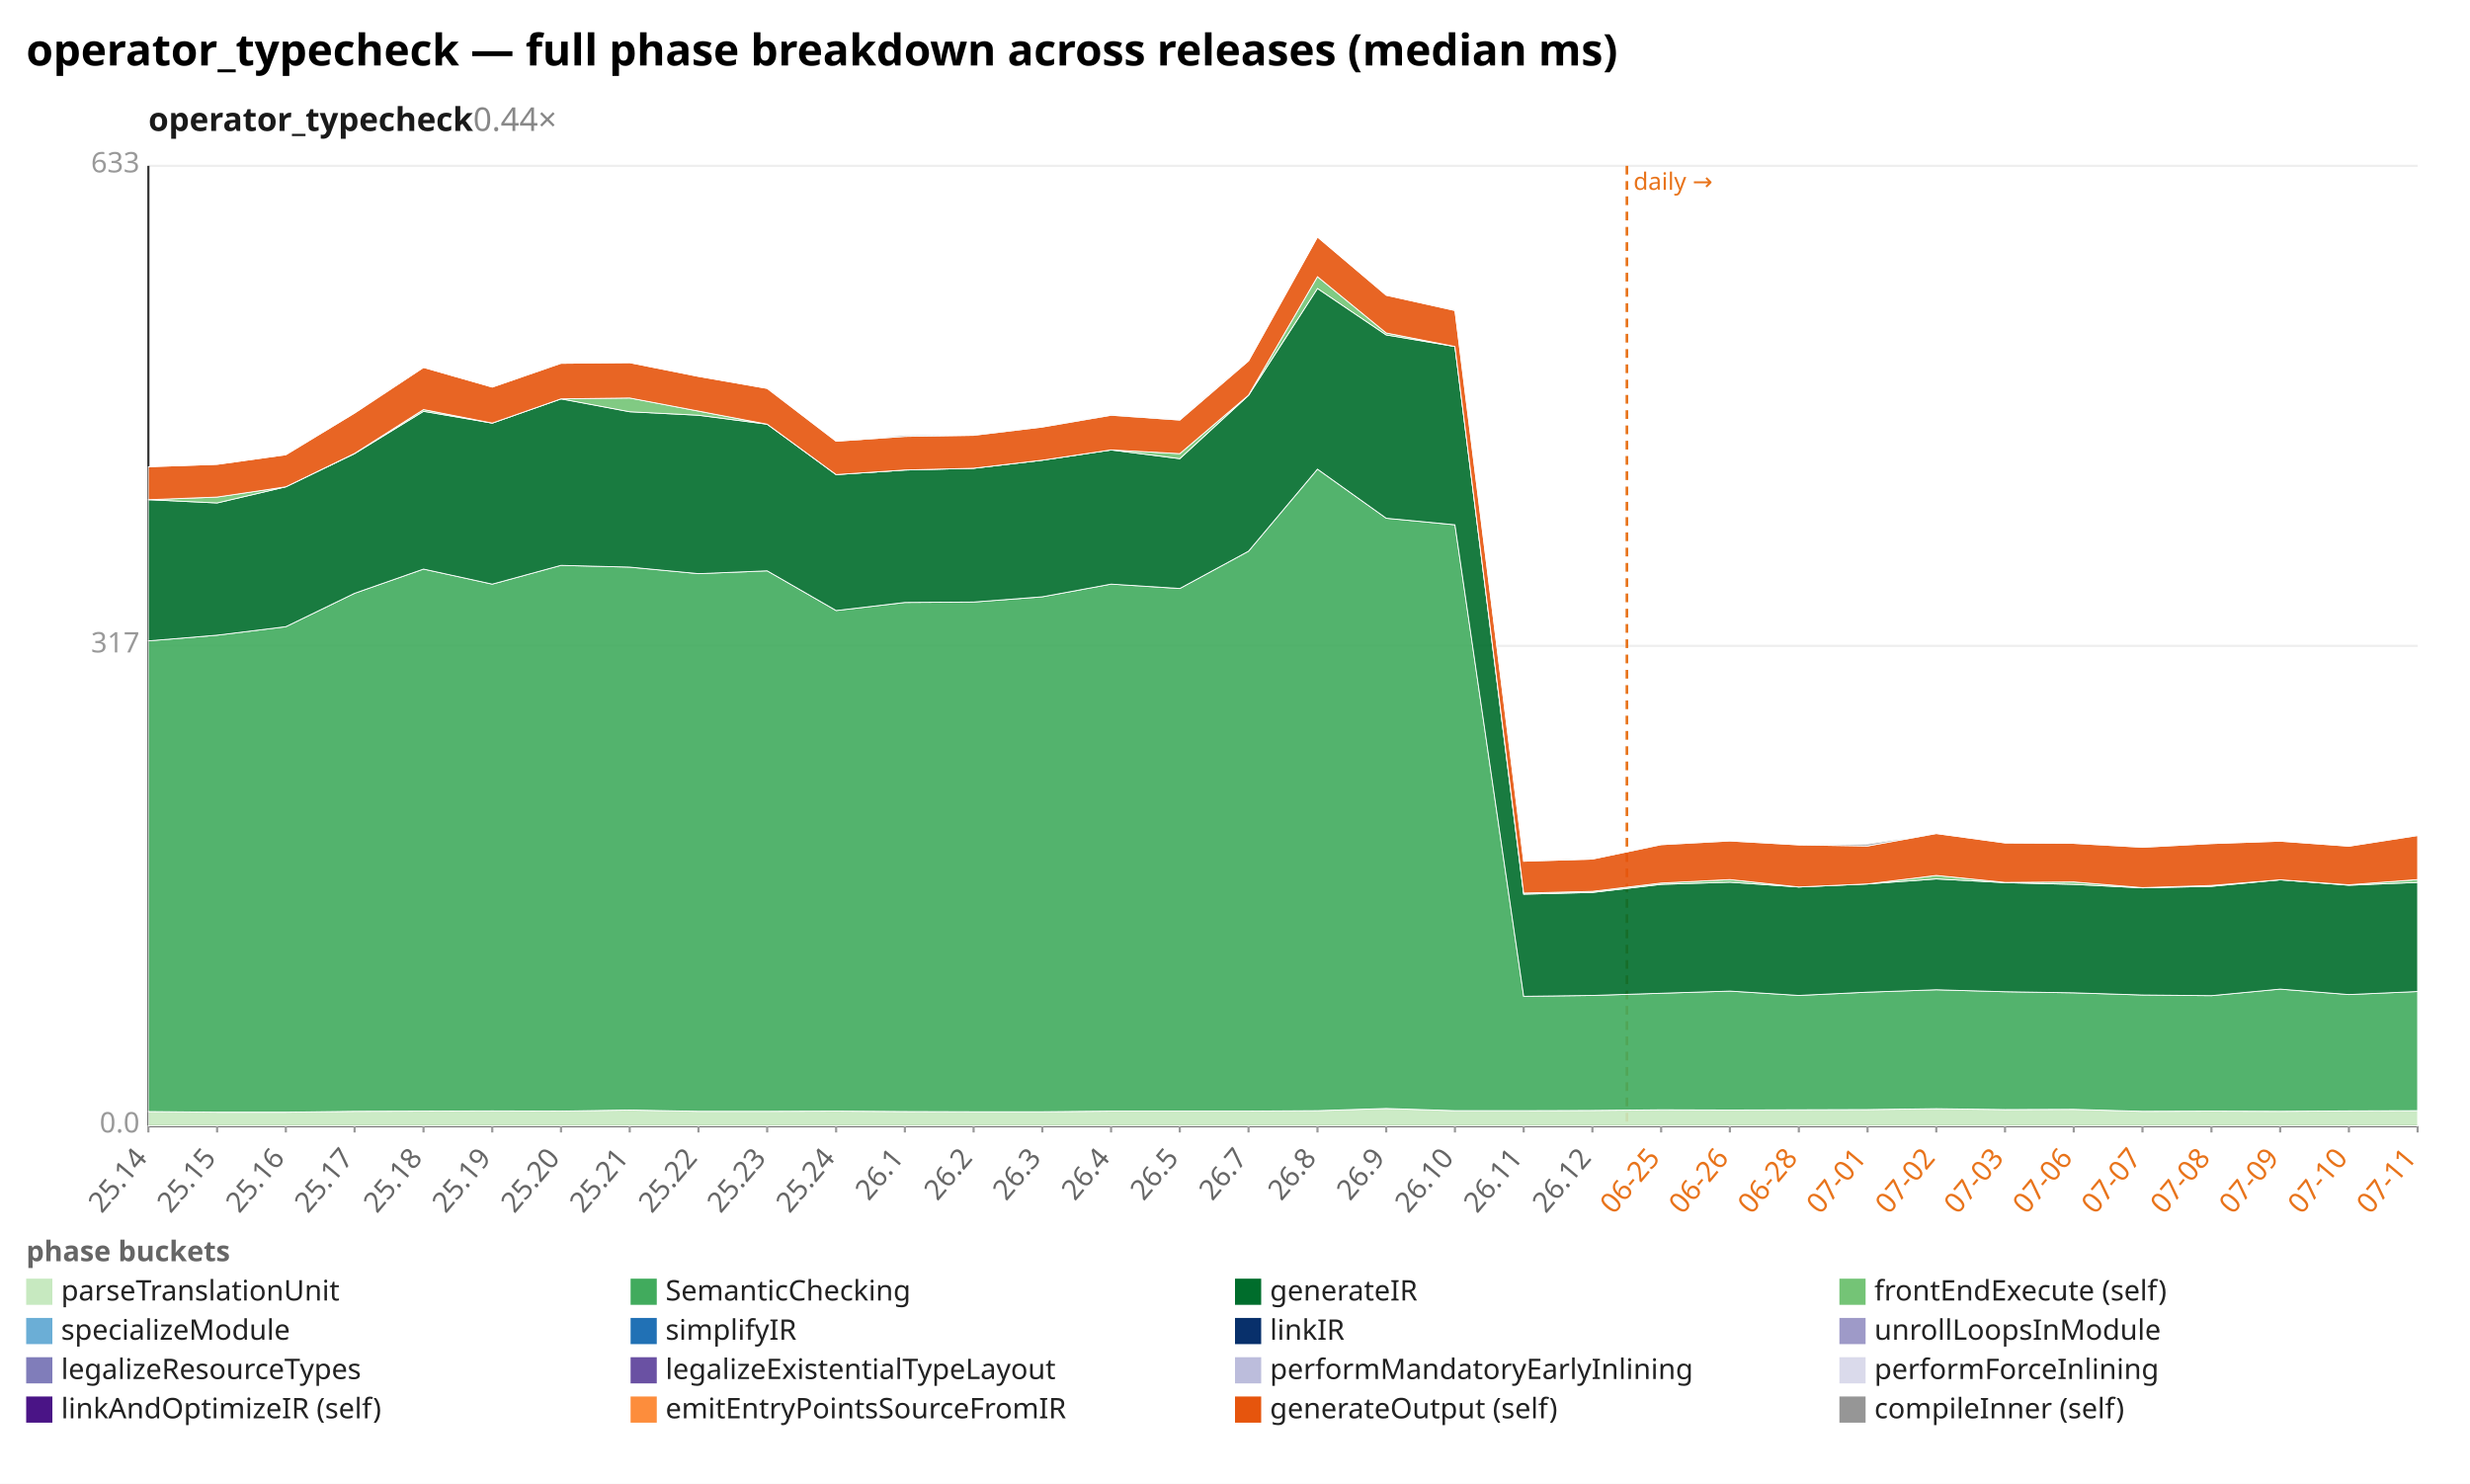
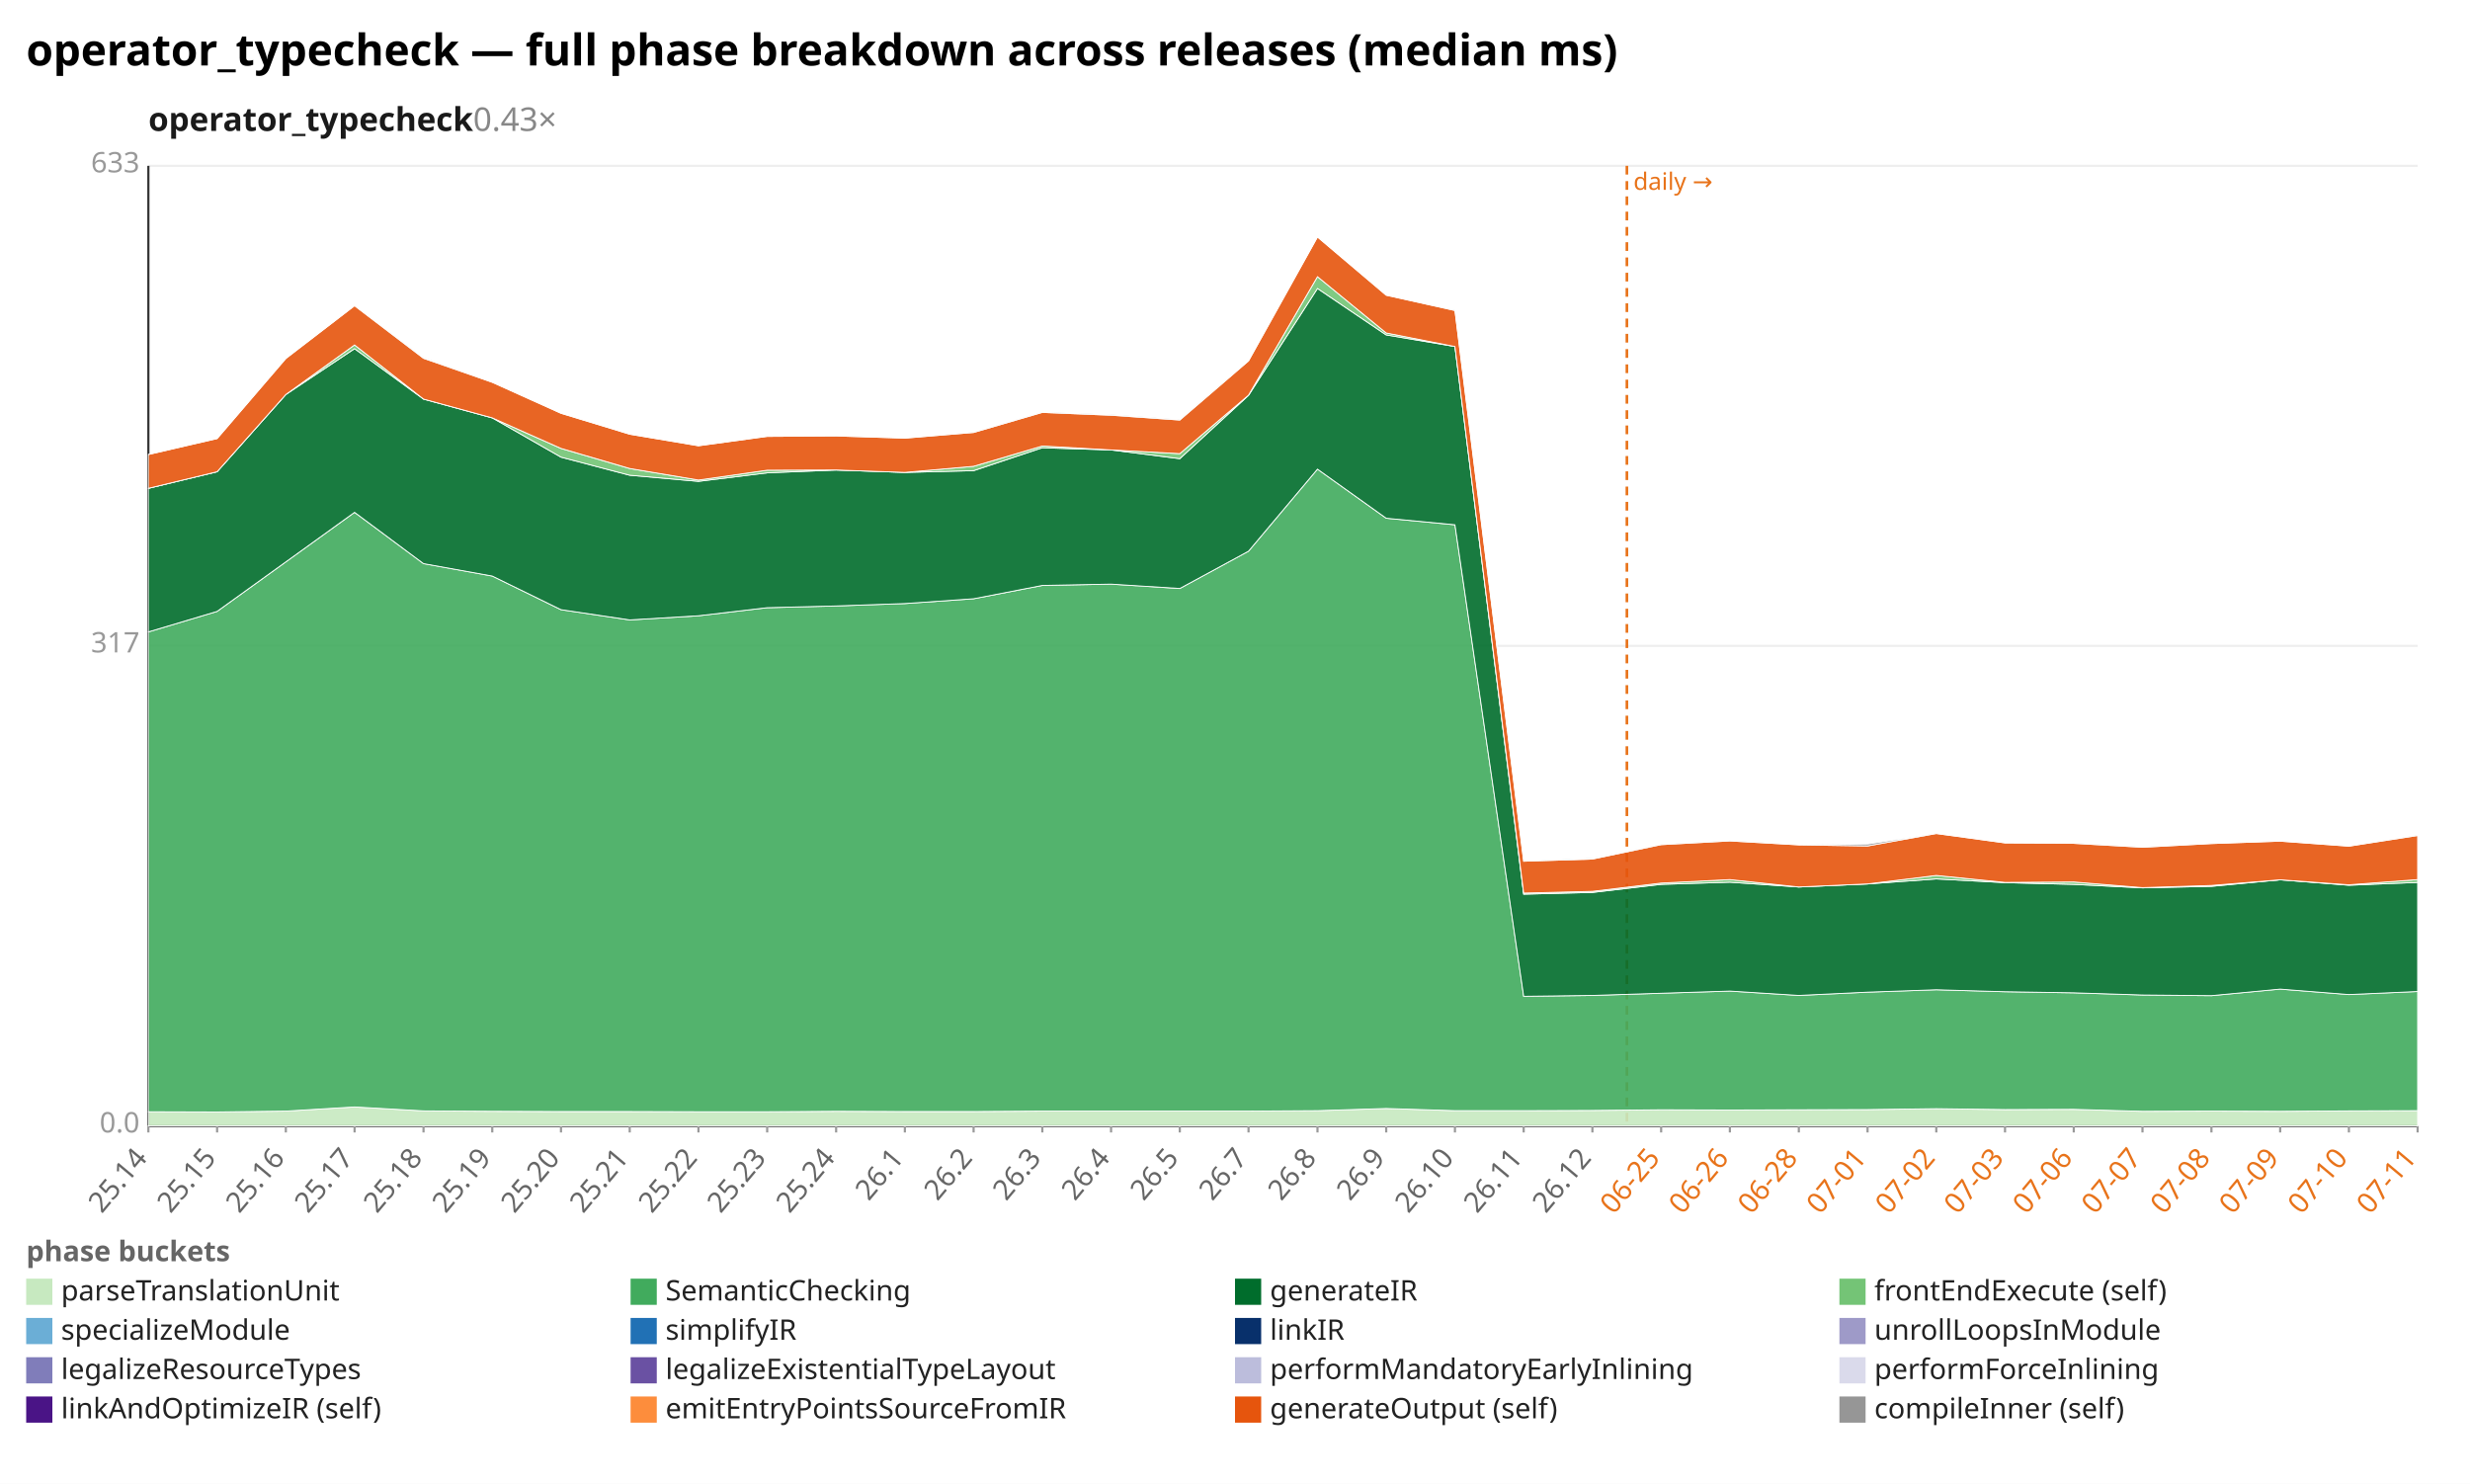
<svg xmlns="http://www.w3.org/2000/svg" width="1132" height="680" viewBox="0 0 1132 680" preserveAspectRatio="xMidYMid meet" font-family="sans-serif" font-size="13">
  <rect width="1132" height="680" fill="white" />
  <text x="12" y="30" font-size="20" font-weight="bold">operator_typecheck — full phase breakdown across releases (median ms)</text>
-   <text x="68" y="60" font-size="15" font-weight="600" fill="#1a1a1a">operator_typecheck<tspan fill="#888" font-weight="400" text-decoration="none">  0.44×</tspan>
+   <text x="68" y="60" font-size="15" font-weight="600" fill="#1a1a1a">operator_typecheck<tspan fill="#888" font-weight="400" text-decoration="none">  0.43×</tspan>
  </text>
  <line x1="68.0" y1="516.0" x2="1108.0" y2="516.0" stroke="#eee" />
  <text x="64.0" y="519.0" text-anchor="end" fill="#999">0.0</text>
  <line x1="68.0" y1="296.0" x2="1108.0" y2="296.0" stroke="#eee" />
  <text x="64.0" y="299.0" text-anchor="end" fill="#999">317</text>
  <line x1="68.0" y1="76.0" x2="1108.0" y2="76.0" stroke="#eee" />
  <text x="64.0" y="79.0" text-anchor="end" fill="#999">633</text>
  <line x1="68.0" y1="76.0" x2="68.0" y2="516.0" stroke="#333" />
  <line x1="68.0" y1="516.0" x2="1108.0" y2="516.0" stroke="#333" />
  <line x1="745.6" y1="76.0" x2="745.6" y2="516.0" stroke="#e8731a" stroke-width="1.2" stroke-dasharray="4 3" />
  <text x="748.6" y="87.0" fill="#e8731a" font-size="11">daily →</text>
  <line x1="68.0" y1="516.0" x2="68.0" y2="519.0" stroke="#999" />
  <text x="68.0" y="531.0" text-anchor="end" fill="#666" transform="rotate(-50 68.0 531.0)">25.14</text>
  <line x1="99.5" y1="516.0" x2="99.5" y2="519.0" stroke="#999" />
  <text x="99.5" y="531.0" text-anchor="end" fill="#666" transform="rotate(-50 99.5 531.0)">25.15</text>
  <line x1="131.0" y1="516.0" x2="131.0" y2="519.0" stroke="#999" />
  <text x="131.0" y="531.0" text-anchor="end" fill="#666" transform="rotate(-50 131.0 531.0)">25.16</text>
  <line x1="162.5" y1="516.0" x2="162.5" y2="519.0" stroke="#999" />
  <text x="162.5" y="531.0" text-anchor="end" fill="#666" transform="rotate(-50 162.5 531.0)">25.17</text>
  <line x1="194.1" y1="516.0" x2="194.1" y2="519.0" stroke="#999" />
  <text x="194.1" y="531.0" text-anchor="end" fill="#666" transform="rotate(-50 194.1 531.0)">25.18</text>
  <line x1="225.6" y1="516.0" x2="225.6" y2="519.0" stroke="#999" />
  <text x="225.6" y="531.0" text-anchor="end" fill="#666" transform="rotate(-50 225.6 531.0)">25.19</text>
  <line x1="257.1" y1="516.0" x2="257.1" y2="519.0" stroke="#999" />
  <text x="257.1" y="531.0" text-anchor="end" fill="#666" transform="rotate(-50 257.1 531.0)">25.20</text>
  <line x1="288.6" y1="516.0" x2="288.6" y2="519.0" stroke="#999" />
  <text x="288.6" y="531.0" text-anchor="end" fill="#666" transform="rotate(-50 288.6 531.0)">25.21</text>
  <line x1="320.1" y1="516.0" x2="320.1" y2="519.0" stroke="#999" />
  <text x="320.1" y="531.0" text-anchor="end" fill="#666" transform="rotate(-50 320.1 531.0)">25.22</text>
  <line x1="351.6" y1="516.0" x2="351.6" y2="519.0" stroke="#999" />
  <text x="351.6" y="531.0" text-anchor="end" fill="#666" transform="rotate(-50 351.6 531.0)">25.23</text>
  <line x1="383.2" y1="516.0" x2="383.2" y2="519.0" stroke="#999" />
  <text x="383.2" y="531.0" text-anchor="end" fill="#666" transform="rotate(-50 383.2 531.0)">25.24</text>
  <line x1="414.7" y1="516.0" x2="414.7" y2="519.0" stroke="#999" />
  <text x="414.7" y="531.0" text-anchor="end" fill="#666" transform="rotate(-50 414.7 531.0)">26.1</text>
  <line x1="446.2" y1="516.0" x2="446.2" y2="519.0" stroke="#999" />
  <text x="446.2" y="531.0" text-anchor="end" fill="#666" transform="rotate(-50 446.2 531.0)">26.2</text>
  <line x1="477.7" y1="516.0" x2="477.7" y2="519.0" stroke="#999" />
  <text x="477.7" y="531.0" text-anchor="end" fill="#666" transform="rotate(-50 477.7 531.0)">26.3</text>
  <line x1="509.2" y1="516.0" x2="509.2" y2="519.0" stroke="#999" />
  <text x="509.2" y="531.0" text-anchor="end" fill="#666" transform="rotate(-50 509.2 531.0)">26.4</text>
  <line x1="540.7" y1="516.0" x2="540.7" y2="519.0" stroke="#999" />
  <text x="540.7" y="531.0" text-anchor="end" fill="#666" transform="rotate(-50 540.7 531.0)">26.5</text>
  <line x1="572.2" y1="516.0" x2="572.2" y2="519.0" stroke="#999" />
  <text x="572.2" y="531.0" text-anchor="end" fill="#666" transform="rotate(-50 572.2 531.0)">26.7</text>
  <line x1="603.8" y1="516.0" x2="603.8" y2="519.0" stroke="#999" />
  <text x="603.8" y="531.0" text-anchor="end" fill="#666" transform="rotate(-50 603.8 531.0)">26.8</text>
  <line x1="635.3" y1="516.0" x2="635.3" y2="519.0" stroke="#999" />
  <text x="635.3" y="531.0" text-anchor="end" fill="#666" transform="rotate(-50 635.3 531.0)">26.9</text>
  <line x1="666.8" y1="516.0" x2="666.8" y2="519.0" stroke="#999" />
  <text x="666.8" y="531.0" text-anchor="end" fill="#666" transform="rotate(-50 666.8 531.0)">26.10</text>
  <line x1="698.3" y1="516.0" x2="698.3" y2="519.0" stroke="#999" />
  <text x="698.3" y="531.0" text-anchor="end" fill="#666" transform="rotate(-50 698.3 531.0)">26.11</text>
  <line x1="729.8" y1="516.0" x2="729.8" y2="519.0" stroke="#999" />
  <text x="729.8" y="531.0" text-anchor="end" fill="#666" transform="rotate(-50 729.8 531.0)">26.12</text>
  <line x1="761.3" y1="516.0" x2="761.3" y2="519.0" stroke="#999" />
  <text x="761.3" y="531.0" text-anchor="end" fill="#e8731a" transform="rotate(-50 761.3 531.0)">06-25</text>
  <line x1="792.8" y1="516.0" x2="792.8" y2="519.0" stroke="#999" />
  <text x="792.8" y="531.0" text-anchor="end" fill="#e8731a" transform="rotate(-50 792.8 531.0)">06-26</text>
  <line x1="824.4" y1="516.0" x2="824.4" y2="519.0" stroke="#999" />
  <text x="824.4" y="531.0" text-anchor="end" fill="#e8731a" transform="rotate(-50 824.4 531.0)">06-28</text>
  <line x1="855.9" y1="516.0" x2="855.9" y2="519.0" stroke="#999" />
  <text x="855.9" y="531.0" text-anchor="end" fill="#e8731a" transform="rotate(-50 855.9 531.0)">07-01</text>
  <line x1="887.4" y1="516.0" x2="887.4" y2="519.0" stroke="#999" />
  <text x="887.4" y="531.0" text-anchor="end" fill="#e8731a" transform="rotate(-50 887.4 531.0)">07-02</text>
  <line x1="918.9" y1="516.0" x2="918.9" y2="519.0" stroke="#999" />
  <text x="918.9" y="531.0" text-anchor="end" fill="#e8731a" transform="rotate(-50 918.9 531.0)">07-03</text>
  <line x1="950.4" y1="516.0" x2="950.4" y2="519.0" stroke="#999" />
  <text x="950.4" y="531.0" text-anchor="end" fill="#e8731a" transform="rotate(-50 950.4 531.0)">07-06</text>
  <line x1="981.9" y1="516.0" x2="981.9" y2="519.0" stroke="#999" />
  <text x="981.9" y="531.0" text-anchor="end" fill="#e8731a" transform="rotate(-50 981.9 531.0)">07-07</text>
  <line x1="1013.5" y1="516.0" x2="1013.5" y2="519.0" stroke="#999" />
  <text x="1013.5" y="531.0" text-anchor="end" fill="#e8731a" transform="rotate(-50 1013.5 531.0)">07-08</text>
  <line x1="1045.0" y1="516.0" x2="1045.0" y2="519.0" stroke="#999" />
  <text x="1045.0" y="531.0" text-anchor="end" fill="#e8731a" transform="rotate(-50 1045.0 531.0)">07-09</text>
  <line x1="1076.5" y1="516.0" x2="1076.5" y2="519.0" stroke="#999" />
  <text x="1076.5" y="531.0" text-anchor="end" fill="#e8731a" transform="rotate(-50 1076.5 531.0)">07-10</text>
  <line x1="1108.0" y1="516.0" x2="1108.0" y2="519.0" stroke="#999" />
  <text x="1108.0" y="531.0" text-anchor="end" fill="#e8731a" transform="rotate(-50 1108.0 531.0)">07-11</text>
-   <polygon points="68.0,509.4 99.5,509.7 131.0,509.7 162.5,509.3 194.1,509.2 225.6,509.1 257.1,509.2 288.6,508.7 320.1,509.3 351.6,509.3 383.2,509.2 414.7,509.4 446.2,509.5 477.7,509.5 509.2,509.2 540.7,509.2 572.2,509.2 603.8,509.0 635.3,508.0 666.8,509.0 698.3,509.0 729.8,508.9 761.3,508.6 792.8,508.7 824.4,508.6 855.9,508.5 887.4,508.1 918.9,508.5 950.4,508.4 981.9,509.3 1013.5,509.2 1045.0,509.3 1076.5,509.1 1108.0,509.0 1108.0,516.0 1076.5,516.0 1045.0,516.0 1013.5,516.0 981.9,516.0 950.4,516.0 918.9,516.0 887.4,516.0 855.9,516.0 824.4,516.0 792.8,516.0 761.3,516.0 729.8,516.0 698.3,516.0 666.8,516.0 635.3,516.0 603.8,516.0 572.2,516.0 540.7,516.0 509.2,516.0 477.7,516.0 446.2,516.0 414.7,516.0 383.2,516.0 351.6,516.0 320.1,516.0 288.6,516.0 257.1,516.0 225.6,516.0 194.1,516.0 162.5,516.0 131.0,516.0 99.5,516.0 68.0,516.0" fill="#c7e9c0" fill-opacity="0.9" stroke="#fff" stroke-width="0.4" />
-   <polygon points="68.0,293.7 99.5,291.1 131.0,287.2 162.5,271.9 194.1,260.8 225.6,267.7 257.1,259.1 288.6,259.9 320.1,262.9 351.6,261.6 383.2,279.8 414.7,276.1 446.2,275.9 477.7,273.5 509.2,267.7 540.7,269.7 572.2,252.6 603.8,215.0 635.3,237.5 666.8,240.5 698.3,456.6 729.8,456.2 761.3,455.2 792.8,454.2 824.4,456.2 855.9,454.7 887.4,453.6 918.9,454.5 950.4,455.0 981.9,456.0 1013.5,456.3 1045.0,453.3 1076.5,455.8 1108.0,454.4 1108.0,509.0 1076.5,509.1 1045.0,509.3 1013.5,509.2 981.9,509.3 950.4,508.4 918.9,508.5 887.4,508.1 855.9,508.5 824.4,508.6 792.8,508.7 761.3,508.6 729.8,508.9 698.3,509.0 666.8,509.0 635.3,508.0 603.8,509.0 572.2,509.2 540.7,509.2 509.2,509.2 477.7,509.5 446.2,509.5 414.7,509.4 383.2,509.2 351.6,509.3 320.1,509.3 288.6,508.7 257.1,509.2 225.6,509.1 194.1,509.2 162.5,509.3 131.0,509.7 99.5,509.7 68.0,509.4" fill="#41ab5d" fill-opacity="0.9" stroke="#fff" stroke-width="0.4" />
-   <polygon points="68.0,229.0 99.5,230.5 131.0,223.1 162.5,207.9 194.1,188.5 225.6,193.9 257.1,182.8 288.6,188.7 320.1,190.3 351.6,194.4 383.2,217.5 414.7,215.4 446.2,214.6 477.7,210.9 509.2,206.2 540.7,210.2 572.2,181.2 603.8,132.2 635.3,153.5 666.8,158.8 698.3,409.8 729.8,409.0 761.3,405.3 792.8,404.3 824.4,406.5 855.9,405.1 887.4,402.8 918.9,404.5 950.4,405.3 981.9,406.9 1013.5,406.2 1045.0,403.2 1076.5,405.7 1108.0,404.4 1108.0,454.4 1076.5,455.8 1045.0,453.3 1013.5,456.3 981.9,456.0 950.4,455.0 918.9,454.5 887.4,453.6 855.9,454.7 824.4,456.2 792.8,454.2 761.3,455.2 729.8,456.2 698.3,456.6 666.8,240.5 635.3,237.5 603.8,215.0 572.2,252.6 540.7,269.7 509.2,267.7 477.7,273.5 446.2,275.9 414.7,276.1 383.2,279.8 351.6,261.6 320.1,262.9 288.6,259.9 257.1,259.1 225.6,267.7 194.1,260.8 162.5,271.9 131.0,287.2 99.5,291.1 68.0,293.7" fill="#006d2c" fill-opacity="0.9" stroke="#fff" stroke-width="0.4" />
-   <polygon points="68.0,229.0 99.5,227.8 131.0,223.1 162.5,207.8 194.1,187.7 225.6,193.9 257.1,182.8 288.6,182.4 320.1,188.4 351.6,194.4 383.2,217.5 414.7,215.4 446.2,214.6 477.7,210.9 509.2,206.2 540.7,207.9 572.2,181.1 603.8,126.8 635.3,152.6 666.8,158.8 698.3,409.3 729.8,408.5 761.3,404.7 792.8,403.1 824.4,406.5 855.9,405.1 887.4,401.2 918.9,404.4 950.4,404.2 981.9,406.8 1013.5,405.8 1045.0,403.2 1076.5,405.5 1108.0,403.1 1108.0,404.4 1076.5,405.7 1045.0,403.2 1013.5,406.2 981.9,406.9 950.4,405.3 918.9,404.5 887.4,402.8 855.9,405.1 824.4,406.5 792.8,404.3 761.3,405.3 729.8,409.0 698.3,409.8 666.8,158.8 635.3,153.5 603.8,132.2 572.2,181.2 540.7,210.2 509.2,206.2 477.7,210.9 446.2,214.6 414.7,215.4 383.2,217.5 351.6,194.4 320.1,190.3 288.6,188.7 257.1,182.8 225.6,193.9 194.1,188.5 162.5,207.9 131.0,223.1 99.5,230.5 68.0,229.0" fill="#74c476" fill-opacity="0.9" stroke="#fff" stroke-width="0.4" />
-   <polygon points="68.0,213.9 99.5,212.8 131.0,208.4 162.5,189.3 194.1,168.4 225.6,177.4 257.1,166.5 288.6,166.2 320.1,172.5 351.6,178.0 383.2,202.2 414.7,200.0 446.2,199.5 477.7,195.7 509.2,190.3 540.7,192.5 572.2,165.4 603.8,108.6 635.3,135.3 666.8,142.3 698.3,394.7 729.8,393.7 761.3,387.1 792.8,385.4 824.4,387.2 855.9,387.7 887.4,382.0 918.9,386.3 950.4,386.5 981.9,388.3 1013.5,386.6 1045.0,385.5 1076.5,387.8 1108.0,382.9 1108.0,403.1 1076.5,405.5 1045.0,403.2 1013.5,405.8 981.9,406.8 950.4,404.2 918.9,404.4 887.4,401.2 855.9,405.1 824.4,406.5 792.8,403.1 761.3,404.7 729.8,408.5 698.3,409.3 666.8,158.8 635.3,152.6 603.8,126.8 572.2,181.1 540.7,207.9 509.2,206.2 477.7,210.9 446.2,214.6 414.7,215.4 383.2,217.5 351.6,194.4 320.1,188.4 288.6,182.4 257.1,182.8 225.6,193.9 194.1,187.7 162.5,207.8 131.0,223.1 99.5,227.8 68.0,229.0" fill="#e6550d" fill-opacity="0.9" stroke="#fff" stroke-width="0.4" />
-   <polygon points="68.0,213.9 99.5,212.8 131.0,208.4 162.5,189.3 194.1,168.4 225.6,177.4 257.1,166.4 288.6,166.2 320.1,172.5 351.6,178.0 383.2,202.2 414.7,199.4 446.2,199.2 477.7,195.7 509.2,190.0 540.7,192.3 572.2,165.4 603.8,108.6 635.3,135.3 666.8,142.2 698.3,394.7 729.8,393.3 761.3,387.0 792.8,385.3 824.4,387.2 855.9,386.8 887.4,382.0 918.9,386.3 950.4,386.4 981.9,388.2 1013.5,386.6 1045.0,385.5 1076.5,387.8 1108.0,382.8 1108.0,382.9 1076.5,387.8 1045.0,385.5 1013.5,386.6 981.9,388.3 950.4,386.5 918.9,386.3 887.4,382.0 855.9,387.7 824.4,387.2 792.8,385.4 761.3,387.1 729.8,393.7 698.3,394.7 666.8,142.3 635.3,135.3 603.8,108.6 572.2,165.4 540.7,192.5 509.2,190.3 477.7,195.7 446.2,199.5 414.7,200.0 383.2,202.2 351.6,178.0 320.1,172.5 288.6,166.2 257.1,166.5 225.6,177.4 194.1,168.4 162.5,189.3 131.0,208.4 99.5,212.8 68.0,213.9" fill="#969696" fill-opacity="0.9" stroke="#fff" stroke-width="0.4" />
+   <polygon points="68.0,509.5 99.5,509.6 131.0,509.2 162.5,507.3 194.1,509.1 225.6,509.3 257.1,509.4 288.6,509.4 320.1,509.5 351.6,509.5 383.2,509.3 414.7,509.4 446.2,509.4 477.7,509.2 509.2,509.2 540.7,509.2 572.2,509.2 603.8,509.0 635.3,508.0 666.8,509.0 698.3,509.0 729.8,508.9 761.3,508.6 792.8,508.7 824.4,508.6 855.9,508.5 887.4,508.1 918.9,508.5 950.4,508.4 981.9,509.3 1013.5,509.2 1045.0,509.3 1076.5,509.1 1108.0,509.0 1108.0,516.0 1076.5,516.0 1045.0,516.0 1013.5,516.0 981.9,516.0 950.4,516.0 918.9,516.0 887.4,516.0 855.9,516.0 824.4,516.0 792.8,516.0 761.3,516.0 729.8,516.0 698.3,516.0 666.8,516.0 635.3,516.0 603.8,516.0 572.2,516.0 540.7,516.0 509.2,516.0 477.7,516.0 446.2,516.0 414.7,516.0 383.2,516.0 351.6,516.0 320.1,516.0 288.6,516.0 257.1,516.0 225.6,516.0 194.1,516.0 162.5,516.0 131.0,516.0 99.5,516.0 68.0,516.0" fill="#c7e9c0" fill-opacity="0.9" stroke="#fff" stroke-width="0.4" />
+   <polygon points="68.0,289.6 99.5,280.2 131.0,257.5 162.5,234.8 194.1,258.3 225.6,264.0 257.1,279.4 288.6,284.1 320.1,282.2 351.6,278.5 383.2,277.7 414.7,276.6 446.2,274.4 477.7,268.3 509.2,267.7 540.7,269.7 572.2,252.6 603.8,215.0 635.3,237.5 666.8,240.5 698.3,456.6 729.8,456.2 761.3,455.2 792.8,454.2 824.4,456.2 855.9,454.7 887.4,453.6 918.9,454.5 950.4,455.0 981.9,456.0 1013.5,456.3 1045.0,453.3 1076.5,455.8 1108.0,454.4 1108.0,509.0 1076.5,509.1 1045.0,509.3 1013.5,509.2 981.9,509.3 950.4,508.4 918.9,508.5 887.4,508.1 855.9,508.5 824.4,508.6 792.8,508.7 761.3,508.6 729.8,508.9 698.3,509.0 666.8,509.0 635.3,508.0 603.8,509.0 572.2,509.2 540.7,509.2 509.2,509.2 477.7,509.2 446.2,509.4 414.7,509.4 383.2,509.3 351.6,509.5 320.1,509.5 288.6,509.4 257.1,509.4 225.6,509.3 194.1,509.1 162.5,507.3 131.0,509.2 99.5,509.6 68.0,509.5" fill="#41ab5d" fill-opacity="0.9" stroke="#fff" stroke-width="0.4" />
+   <polygon points="68.0,223.8 99.5,216.2 131.0,180.8 162.5,159.8 194.1,182.9 225.6,191.5 257.1,209.5 288.6,217.8 320.1,220.6 351.6,216.7 383.2,215.4 414.7,216.5 446.2,215.7 477.7,205.2 509.2,206.2 540.7,210.2 572.2,181.2 603.8,132.2 635.3,153.5 666.8,158.8 698.3,409.8 729.8,409.0 761.3,405.3 792.8,404.3 824.4,406.5 855.9,405.1 887.4,402.8 918.9,404.5 950.4,405.3 981.9,406.9 1013.5,406.2 1045.0,403.2 1076.5,405.7 1108.0,404.4 1108.0,454.4 1076.5,455.8 1045.0,453.3 1013.5,456.3 981.9,456.0 950.4,455.0 918.9,454.5 887.4,453.6 855.9,454.7 824.4,456.2 792.8,454.2 761.3,455.2 729.8,456.2 698.3,456.6 666.8,240.5 635.3,237.5 603.8,215.0 572.2,252.6 540.7,269.7 509.2,267.7 477.7,268.3 446.2,274.4 414.7,276.6 383.2,277.7 351.6,278.5 320.1,282.2 288.6,284.1 257.1,279.4 225.6,264.0 194.1,258.3 162.5,234.8 131.0,257.5 99.5,280.2 68.0,289.6" fill="#006d2c" fill-opacity="0.9" stroke="#fff" stroke-width="0.4" />
+   <polygon points="68.0,223.8 99.5,216.2 131.0,180.8 162.5,158.1 194.1,182.9 225.6,191.5 257.1,205.5 288.6,214.7 320.1,220.0 351.6,215.5 383.2,215.4 414.7,216.5 446.2,213.7 477.7,204.4 509.2,206.2 540.7,207.9 572.2,181.1 603.8,126.8 635.3,152.6 666.8,158.8 698.3,409.3 729.8,408.5 761.3,404.7 792.8,403.1 824.4,406.5 855.9,405.1 887.4,401.2 918.9,404.4 950.4,404.2 981.9,406.8 1013.5,405.8 1045.0,403.2 1076.5,405.5 1108.0,403.1 1108.0,404.4 1076.5,405.7 1045.0,403.2 1013.5,406.2 981.9,406.9 950.4,405.3 918.9,404.5 887.4,402.8 855.9,405.1 824.4,406.5 792.8,404.3 761.3,405.3 729.8,409.0 698.3,409.8 666.8,158.8 635.3,153.5 603.8,132.2 572.2,181.2 540.7,210.2 509.2,206.2 477.7,205.2 446.2,215.7 414.7,216.5 383.2,215.4 351.6,216.7 320.1,220.6 288.6,217.8 257.1,209.5 225.6,191.5 194.1,182.9 162.5,159.8 131.0,180.8 99.5,216.2 68.0,223.8" fill="#74c476" fill-opacity="0.9" stroke="#fff" stroke-width="0.4" />
+   <polygon points="68.0,208.3 99.5,201.0 131.0,164.3 162.5,140.1 194.1,164.2 225.6,175.2 257.1,189.4 288.6,199.0 320.1,204.3 351.6,200.0 383.2,199.8 414.7,200.8 446.2,198.2 477.7,189.0 509.2,190.3 540.7,192.5 572.2,165.4 603.8,108.6 635.3,135.3 666.8,142.3 698.3,394.7 729.8,393.7 761.3,387.1 792.8,385.4 824.4,387.2 855.9,387.7 887.4,382.0 918.9,386.3 950.4,386.5 981.9,388.3 1013.5,386.6 1045.0,385.5 1076.5,387.8 1108.0,382.9 1108.0,403.1 1076.5,405.5 1045.0,403.2 1013.5,405.8 981.9,406.8 950.4,404.2 918.9,404.4 887.4,401.2 855.9,405.1 824.4,406.5 792.8,403.1 761.3,404.7 729.8,408.5 698.3,409.3 666.8,158.8 635.3,152.6 603.8,126.8 572.2,181.1 540.7,207.9 509.2,206.2 477.7,204.4 446.2,213.7 414.7,216.5 383.2,215.4 351.6,215.5 320.1,220.0 288.6,214.7 257.1,205.5 225.6,191.5 194.1,182.9 162.5,158.1 131.0,180.8 99.5,216.2 68.0,223.8" fill="#e6550d" fill-opacity="0.9" stroke="#fff" stroke-width="0.4" />
+   <polygon points="68.0,208.3 99.5,201.0 131.0,164.3 162.5,140.1 194.1,163.9 225.6,175.2 257.1,189.4 288.6,199.0 320.1,204.3 351.6,200.0 383.2,199.7 414.7,200.8 446.2,198.1 477.7,188.9 509.2,190.0 540.7,192.3 572.2,165.4 603.8,108.6 635.3,135.3 666.8,142.2 698.3,394.7 729.8,393.3 761.3,387.0 792.8,385.3 824.4,387.2 855.9,386.8 887.4,382.0 918.9,386.3 950.4,386.4 981.9,388.2 1013.5,386.6 1045.0,385.5 1076.5,387.8 1108.0,382.8 1108.0,382.9 1076.5,387.8 1045.0,385.5 1013.5,386.6 981.9,388.3 950.4,386.5 918.9,386.3 887.4,382.0 855.9,387.7 824.4,387.2 792.8,385.4 761.3,387.1 729.8,393.7 698.3,394.7 666.8,142.3 635.3,135.3 603.8,108.6 572.2,165.4 540.7,192.5 509.2,190.3 477.7,189.0 446.2,198.2 414.7,200.8 383.2,199.8 351.6,200.0 320.1,204.3 288.6,199.0 257.1,189.4 225.6,175.2 194.1,164.2 162.5,140.1 131.0,164.3 99.5,201.0 68.0,208.3" fill="#969696" fill-opacity="0.9" stroke="#fff" stroke-width="0.4" />
  <text x="12" y="578" fill="#666" font-weight="600">phase buckets</text>
  <rect x="12" y="586" width="12" height="12" fill="#c7e9c0" />
  <text x="28" y="596" fill="#222">parseTranslationUnit</text>
  <rect x="289" y="586" width="12" height="12" fill="#41ab5d" />
  <text x="305" y="596" fill="#222">SemanticChecking</text>
  <rect x="566" y="586" width="12" height="12" fill="#006d2c" />
  <text x="582" y="596" fill="#222">generateIR</text>
  <rect x="843" y="586" width="12" height="12" fill="#74c476" />
  <text x="859" y="596" fill="#222">frontEndExecute (self)</text>
  <rect x="12" y="604" width="12" height="12" fill="#6baed6" />
  <text x="28" y="614" fill="#222">specializeModule</text>
  <rect x="289" y="604" width="12" height="12" fill="#2171b5" />
  <text x="305" y="614" fill="#222">simplifyIR</text>
  <rect x="566" y="604" width="12" height="12" fill="#08306b" />
  <text x="582" y="614" fill="#222">linkIR</text>
  <rect x="843" y="604" width="12" height="12" fill="#9e9ac8" />
  <text x="859" y="614" fill="#222">unrollLoopsInModule</text>
  <rect x="12" y="622" width="12" height="12" fill="#807dba" />
  <text x="28" y="632" fill="#222">legalizeResourceTypes</text>
  <rect x="289" y="622" width="12" height="12" fill="#6a51a3" />
  <text x="305" y="632" fill="#222">legalizeExistentialTypeLayout</text>
  <rect x="566" y="622" width="12" height="12" fill="#bcbddc" />
  <text x="582" y="632" fill="#222">performMandatoryEarlyInlining</text>
  <rect x="843" y="622" width="12" height="12" fill="#dadaeb" />
  <text x="859" y="632" fill="#222">performForceInlining</text>
  <rect x="12" y="640" width="12" height="12" fill="#4a1486" />
  <text x="28" y="650" fill="#222">linkAndOptimizeIR (self)</text>
  <rect x="289" y="640" width="12" height="12" fill="#fd8d3c" />
  <text x="305" y="650" fill="#222">emitEntryPointsSourceFromIR</text>
  <rect x="566" y="640" width="12" height="12" fill="#e6550d" />
  <text x="582" y="650" fill="#222">generateOutput (self)</text>
  <rect x="843" y="640" width="12" height="12" fill="#969696" />
  <text x="859" y="650" fill="#222">compileInner (self)</text>
</svg>
